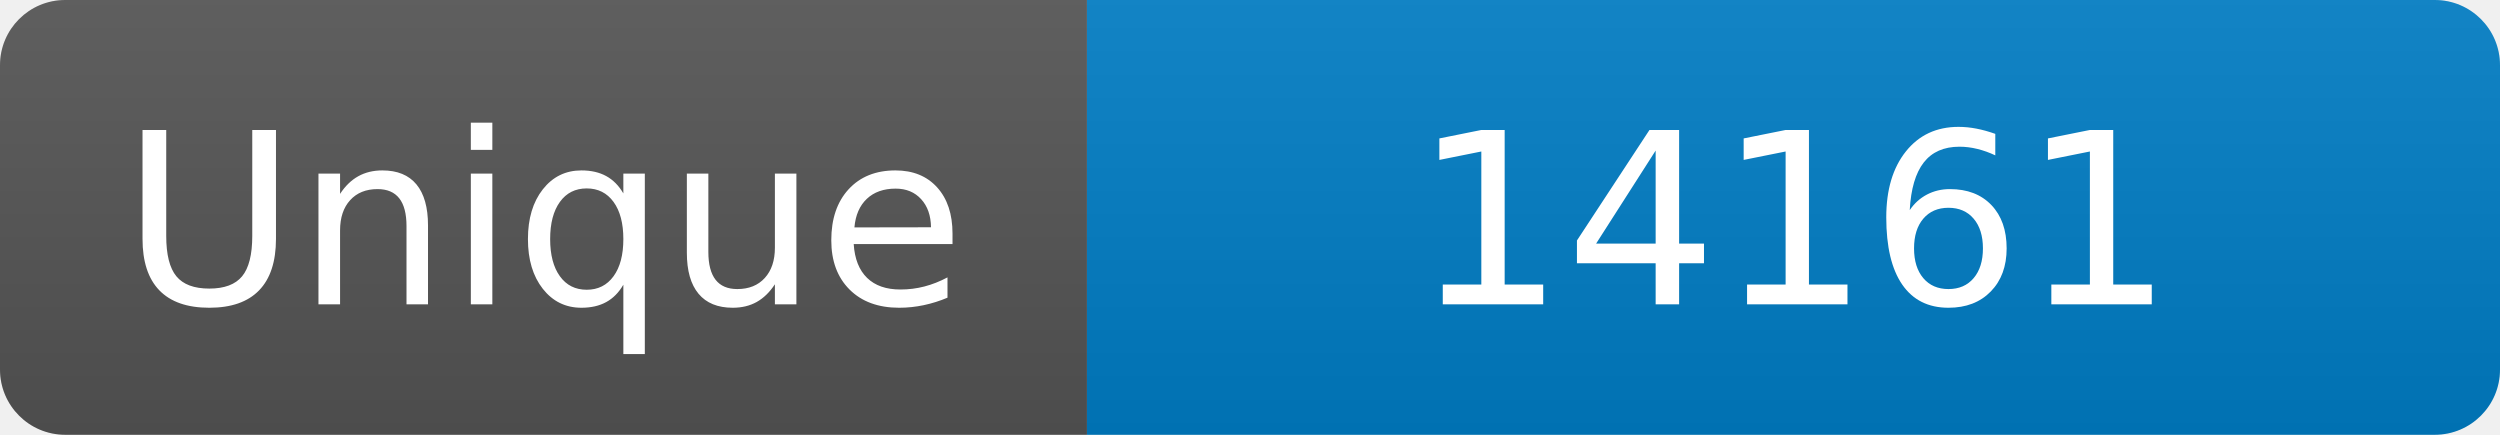
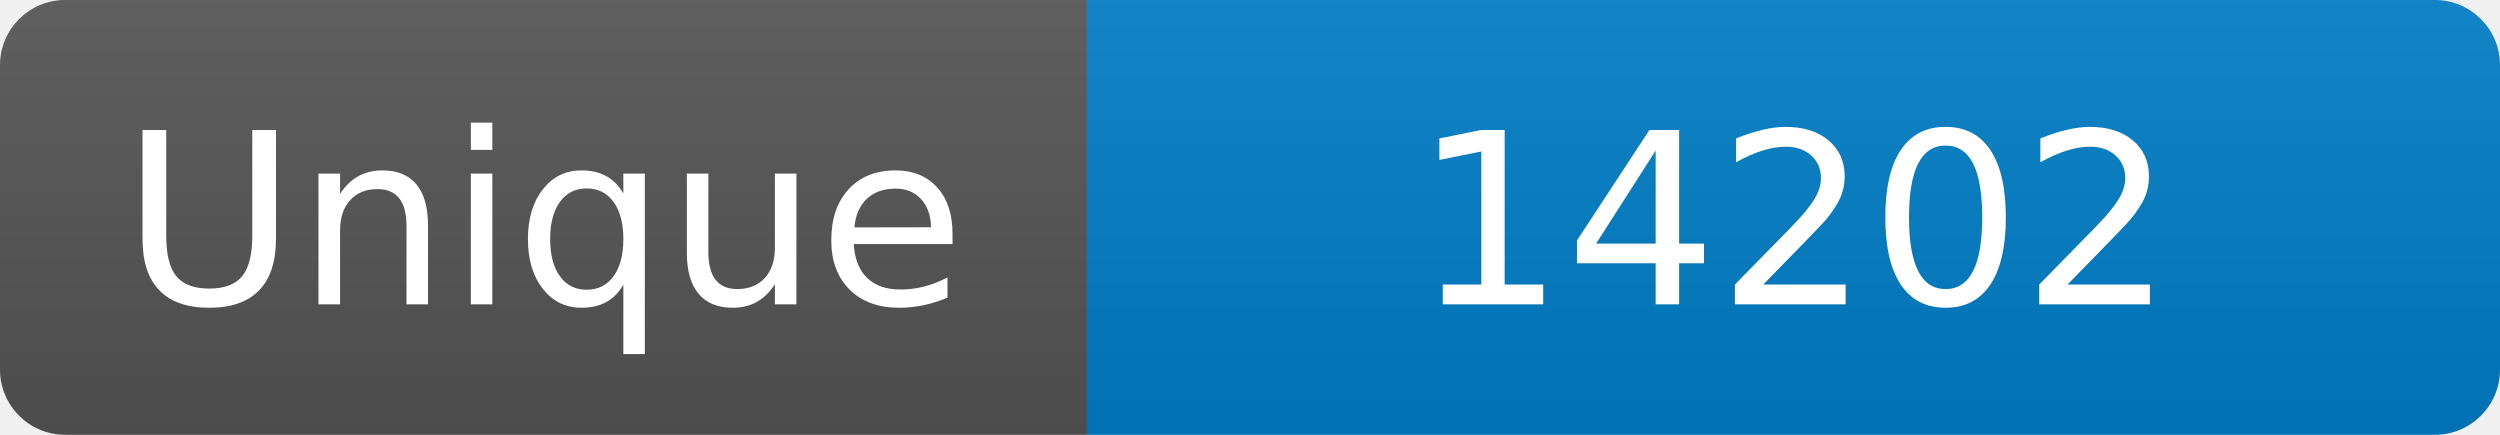
<svg xmlns="http://www.w3.org/2000/svg" width="115" height="20" role="img" aria-label="Maintained?: yes">
  <linearGradient id="s" x2="0" y2="100%">
    <stop offset="0" stop-color="#bbb" stop-opacity=".1" />
    <stop offset="1" stop-opacity=".1" />
  </linearGradient>
  <clipPath id="r">
    <rect width="115" height="20" rx="3" fill="#fff" />
  </clipPath>
  <g clip-path="url(#r)">
    <rect width="50" height="20" fill="#555" />
    <rect x="50" width="160" height="20" fill="#007ec6" />
    <rect width="115" height="20" fill="url(#s)" />
  </g>
  <g fill="#fff" text-anchor="middle" font-family="Verdana,Geneva,DejaVu Sans,sans-serif" font-size="110">
    <text x="250" y="140" transform="scale(.1)" fill="#fff">Unique</text>
-     <text x="825" y="140" transform="scale(.1)" fill="#fff">14161</text>
+     <text x="825" y="140" transform="scale(.1)" fill="#fff">14202</text>
  </g>
</svg>
